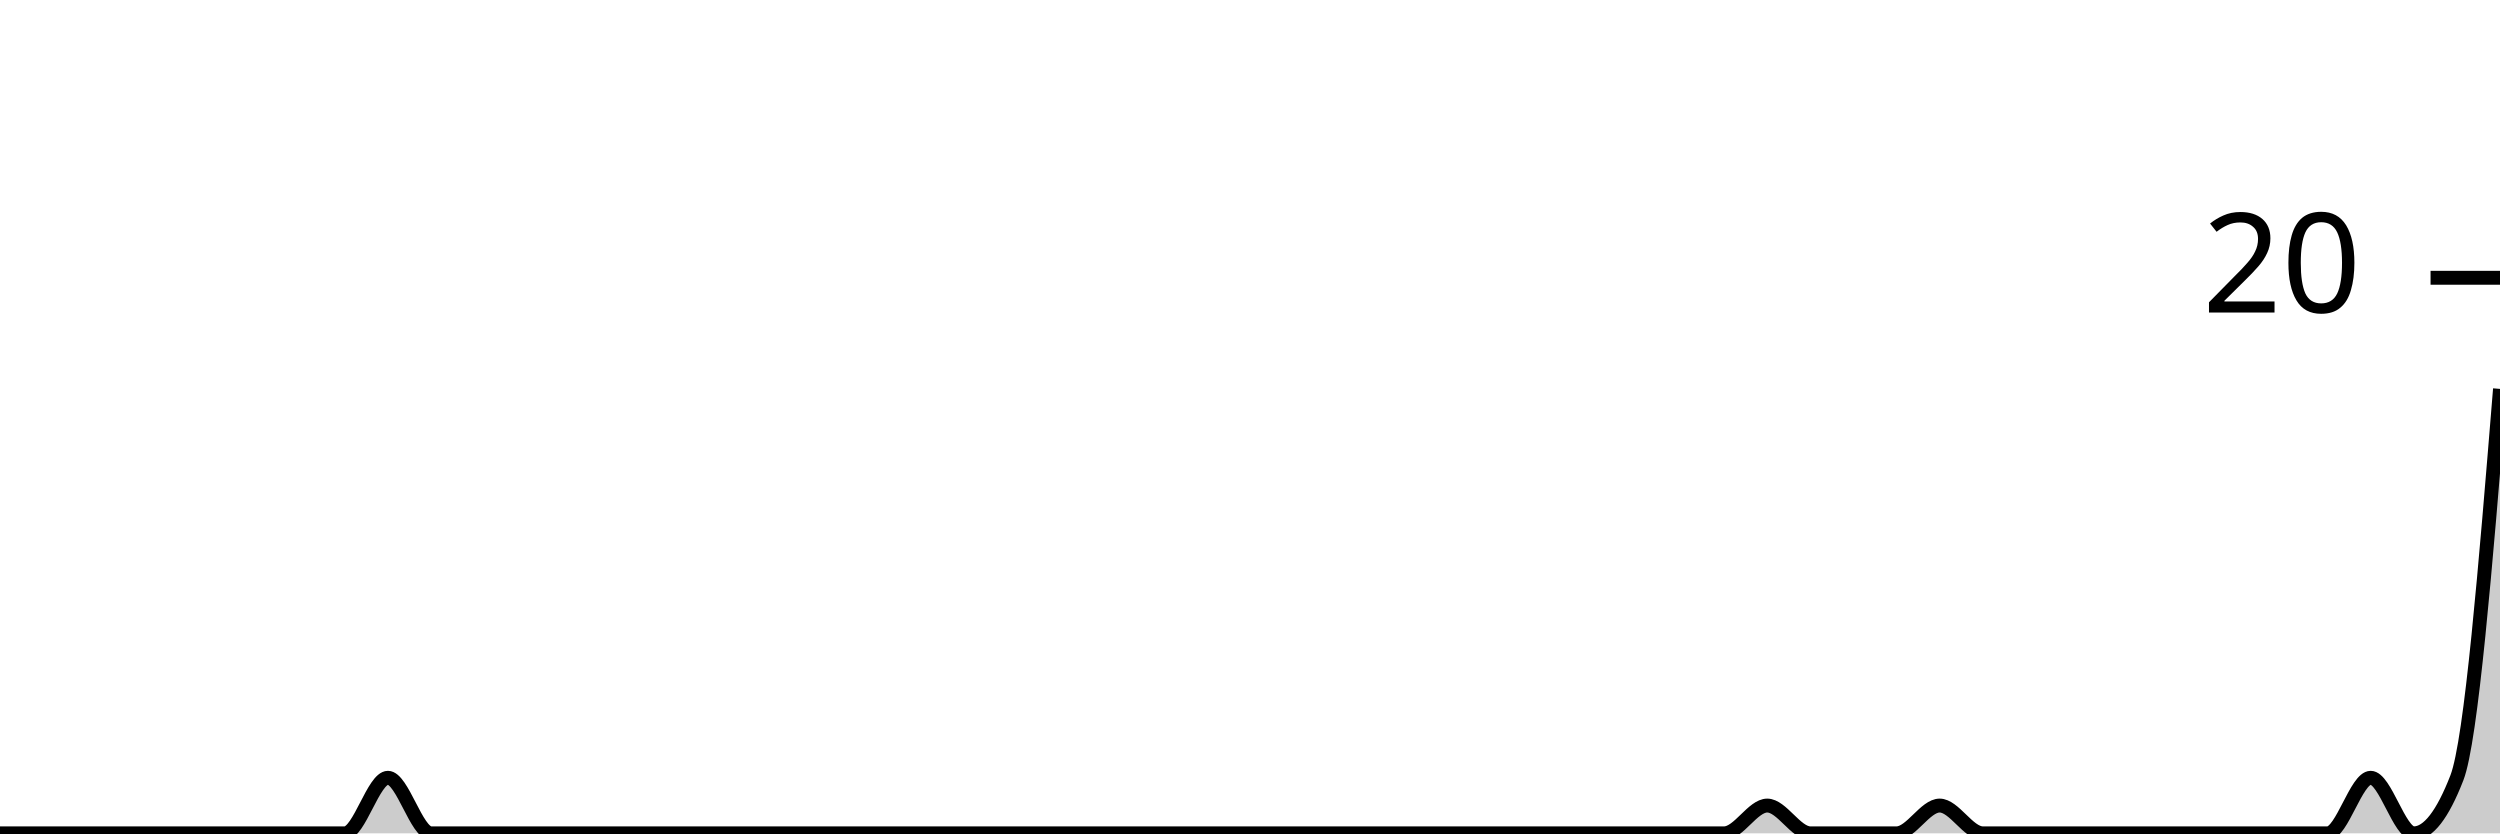
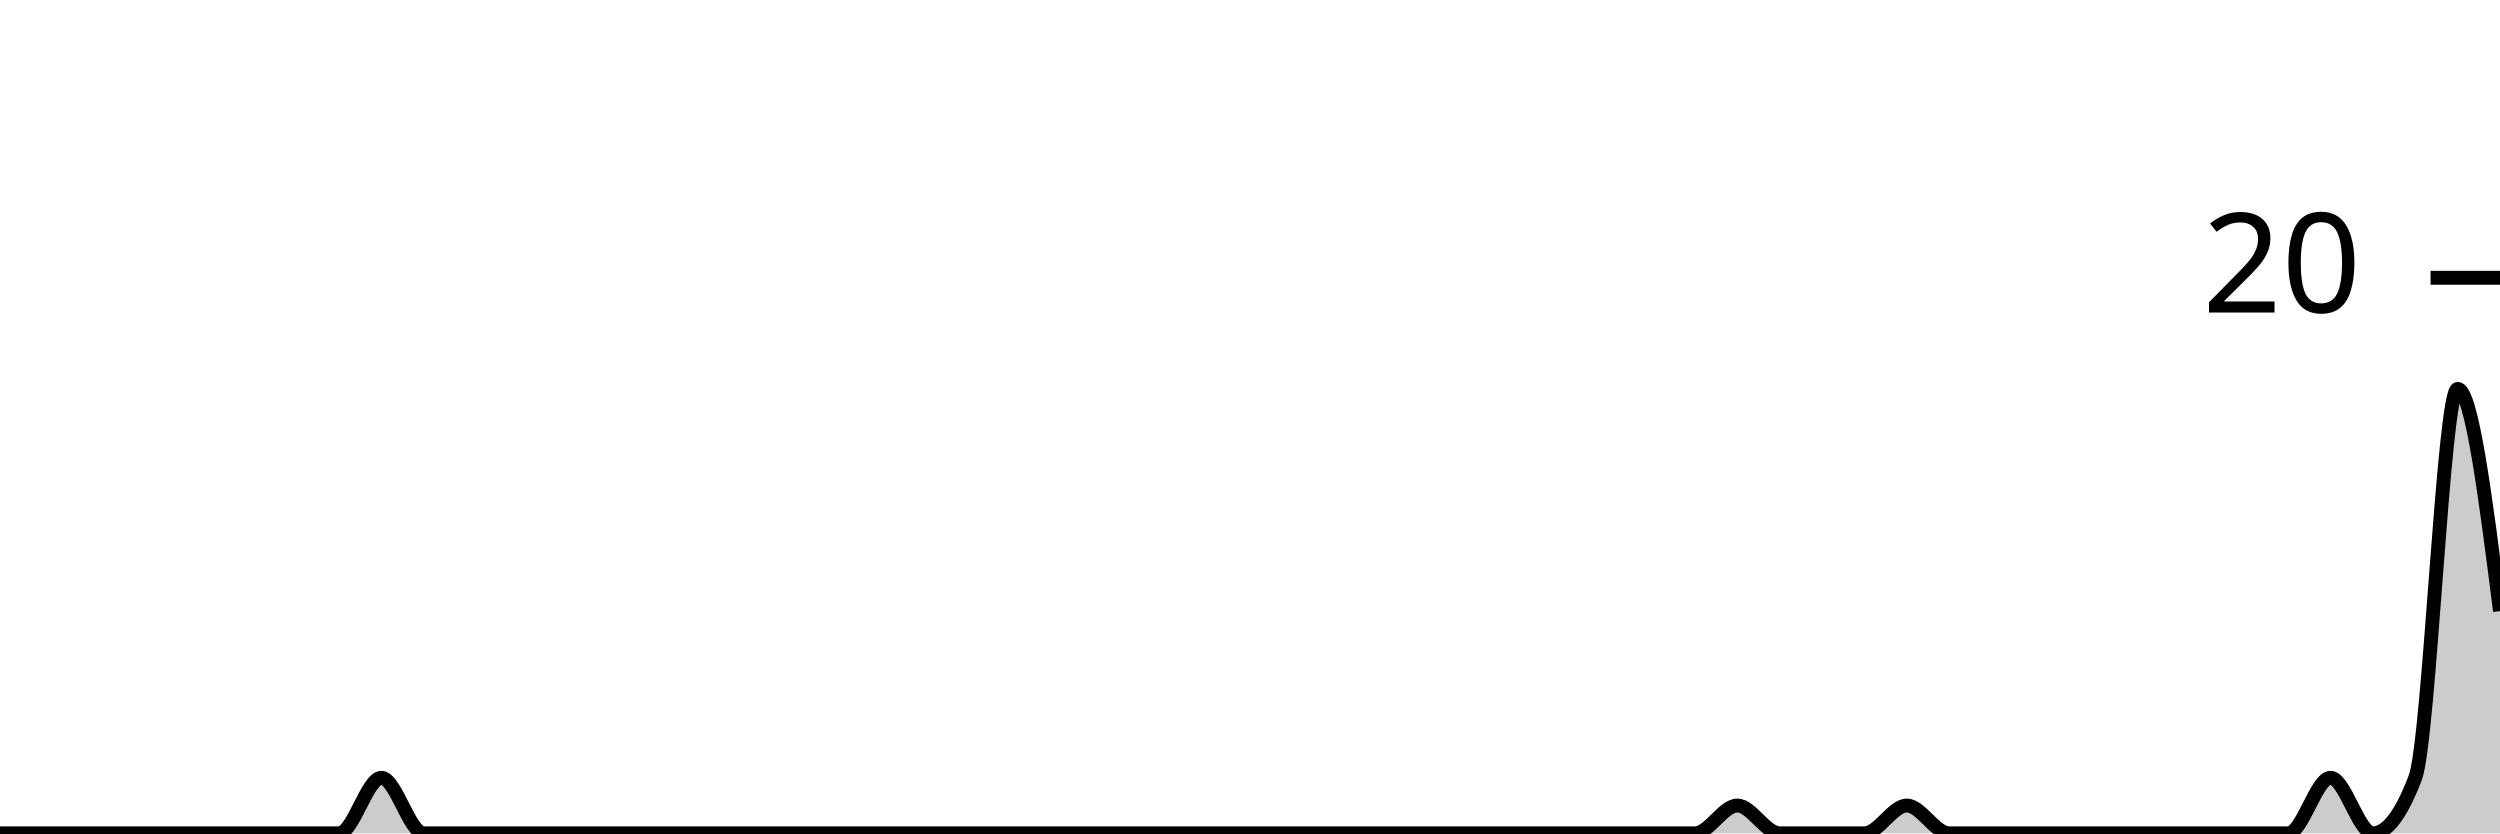
<svg xmlns="http://www.w3.org/2000/svg" viewBox="0 0 180 60">
  <g transform="translate(0,20)">
-     <path class="area" fill="rgba(0, 0, 0, 0.2)" d="M0,40C1.034,40,2.069,40,3.103,40C4.138,40,5.172,40,6.207,40C7.241,40,8.276,40,9.31,40C10.345,40,11.379,40,12.414,40C13.448,40,14.483,40,15.517,40C16.552,40,17.586,40,18.621,40C19.655,40,20.69,40,21.724,40C22.759,40,23.793,40,24.828,40C25.862,40,26.897,36,27.931,36C28.966,36,30,40,31.034,40C32.069,40,33.103,40,34.138,40C35.172,40,36.207,40,37.241,40C38.276,40,39.31,40,40.345,40C41.379,40,42.414,40,43.448,40C44.483,40,45.517,40,46.552,40C47.586,40,48.621,40,49.655,40C50.69,40,51.724,40,52.759,40C53.793,40,54.828,40,55.862,40C56.897,40,57.931,40,58.966,40C60,40,61.034,40,62.069,40C63.103,40,64.138,40,65.172,40C66.207,40,67.241,40,68.276,40C69.31,40,70.345,40,71.379,40C72.414,40,73.448,40,74.483,40C75.517,40,76.552,40,77.586,40C78.621,40,79.655,40,80.69,40C81.724,40,82.759,40,83.793,40C84.828,40,85.862,40,86.897,40C87.931,40,88.966,40,90,40C91.034,40,92.069,40,93.103,40C94.138,40,95.172,40,96.207,40C97.241,40,98.276,40,99.31,40C100.345,40,101.379,40,102.414,40C103.448,40,104.483,40,105.517,40C106.552,40,107.586,40,108.621,40C109.655,40,110.69,40,111.724,40C112.759,40,113.793,40,114.828,40C115.862,40,116.897,40,117.931,40C118.966,40,120,40,121.034,40C122.069,40,123.103,40,124.138,40C125.172,40,126.207,38,127.241,38C128.276,38,129.31,40,130.345,40C131.379,40,132.414,40,133.448,40C134.483,40,135.517,40,136.552,40C137.586,40,138.621,38,139.655,38C140.69,38,141.724,40,142.759,40C143.793,40,144.828,40,145.862,40C146.897,40,147.931,40,148.966,40C150,40,151.034,40,152.069,40C153.103,40,154.138,40,155.172,40C156.207,40,157.241,40,158.276,40C159.31,40,160.345,40,161.379,40C162.414,40,163.448,40,164.483,40C165.517,40,166.552,40,167.586,40C168.621,40,169.655,36,170.69,36C171.724,36,172.759,40,173.793,40C174.828,40,175.862,38.667,176.897,36C177.931,33.333,178.966,20.667,180,8L180,40C178.966,40,177.931,40,176.897,40C175.862,40,174.828,40,173.793,40C172.759,40,171.724,40,170.69,40C169.655,40,168.621,40,167.586,40C166.552,40,165.517,40,164.483,40C163.448,40,162.414,40,161.379,40C160.345,40,159.31,40,158.276,40C157.241,40,156.207,40,155.172,40C154.138,40,153.103,40,152.069,40C151.034,40,150,40,148.966,40C147.931,40,146.897,40,145.862,40C144.828,40,143.793,40,142.759,40C141.724,40,140.69,40,139.655,40C138.621,40,137.586,40,136.552,40C135.517,40,134.483,40,133.448,40C132.414,40,131.379,40,130.345,40C129.31,40,128.276,40,127.241,40C126.207,40,125.172,40,124.138,40C123.103,40,122.069,40,121.034,40C120,40,118.966,40,117.931,40C116.897,40,115.862,40,114.828,40C113.793,40,112.759,40,111.724,40C110.69,40,109.655,40,108.621,40C107.586,40,106.552,40,105.517,40C104.483,40,103.448,40,102.414,40C101.379,40,100.345,40,99.31,40C98.276,40,97.241,40,96.207,40C95.172,40,94.138,40,93.103,40C92.069,40,91.034,40,90,40C88.966,40,87.931,40,86.897,40C85.862,40,84.828,40,83.793,40C82.759,40,81.724,40,80.69,40C79.655,40,78.621,40,77.586,40C76.552,40,75.517,40,74.483,40C73.448,40,72.414,40,71.379,40C70.345,40,69.31,40,68.276,40C67.241,40,66.207,40,65.172,40C64.138,40,63.103,40,62.069,40C61.034,40,60,40,58.966,40C57.931,40,56.897,40,55.862,40C54.828,40,53.793,40,52.759,40C51.724,40,50.69,40,49.655,40C48.621,40,47.586,40,46.552,40C45.517,40,44.483,40,43.448,40C42.414,40,41.379,40,40.345,40C39.31,40,38.276,40,37.241,40C36.207,40,35.172,40,34.138,40C33.103,40,32.069,40,31.034,40C30,40,28.966,40,27.931,40C26.897,40,25.862,40,24.828,40C23.793,40,22.759,40,21.724,40C20.69,40,19.655,40,18.621,40C17.586,40,16.552,40,15.517,40C14.483,40,13.448,40,12.414,40C11.379,40,10.345,40,9.31,40C8.276,40,7.241,40,6.207,40C5.172,40,4.138,40,3.103,40C2.069,40,1.034,40,0,40Z" />
-     <path class="line" stroke="black" fill="none" d="M0,40C1.034,40,2.069,40,3.103,40C4.138,40,5.172,40,6.207,40C7.241,40,8.276,40,9.31,40C10.345,40,11.379,40,12.414,40C13.448,40,14.483,40,15.517,40C16.552,40,17.586,40,18.621,40C19.655,40,20.69,40,21.724,40C22.759,40,23.793,40,24.828,40C25.862,40,26.897,36,27.931,36C28.966,36,30,40,31.034,40C32.069,40,33.103,40,34.138,40C35.172,40,36.207,40,37.241,40C38.276,40,39.31,40,40.345,40C41.379,40,42.414,40,43.448,40C44.483,40,45.517,40,46.552,40C47.586,40,48.621,40,49.655,40C50.69,40,51.724,40,52.759,40C53.793,40,54.828,40,55.862,40C56.897,40,57.931,40,58.966,40C60,40,61.034,40,62.069,40C63.103,40,64.138,40,65.172,40C66.207,40,67.241,40,68.276,40C69.31,40,70.345,40,71.379,40C72.414,40,73.448,40,74.483,40C75.517,40,76.552,40,77.586,40C78.621,40,79.655,40,80.69,40C81.724,40,82.759,40,83.793,40C84.828,40,85.862,40,86.897,40C87.931,40,88.966,40,90,40C91.034,40,92.069,40,93.103,40C94.138,40,95.172,40,96.207,40C97.241,40,98.276,40,99.31,40C100.345,40,101.379,40,102.414,40C103.448,40,104.483,40,105.517,40C106.552,40,107.586,40,108.621,40C109.655,40,110.69,40,111.724,40C112.759,40,113.793,40,114.828,40C115.862,40,116.897,40,117.931,40C118.966,40,120,40,121.034,40C122.069,40,123.103,40,124.138,40C125.172,40,126.207,38,127.241,38C128.276,38,129.31,40,130.345,40C131.379,40,132.414,40,133.448,40C134.483,40,135.517,40,136.552,40C137.586,40,138.621,38,139.655,38C140.69,38,141.724,40,142.759,40C143.793,40,144.828,40,145.862,40C146.897,40,147.931,40,148.966,40C150,40,151.034,40,152.069,40C153.103,40,154.138,40,155.172,40C156.207,40,157.241,40,158.276,40C159.31,40,160.345,40,161.379,40C162.414,40,163.448,40,164.483,40C165.517,40,166.552,40,167.586,40C168.621,40,169.655,36,170.69,36C171.724,36,172.759,40,173.793,40C174.828,40,175.862,38.667,176.897,36C177.931,33.333,178.966,20.667,180,8" />
+     <path class="area" fill="rgba(0, 0, 0, 0.2)" d="M0,40C1.017,40,2.034,40,3.051,40C4.068,40,5.085,40,6.102,40C7.119,40,8.136,40,9.153,40C10.169,40,11.186,40,12.203,40C13.22,40,14.237,40,15.254,40C16.271,40,17.288,40,18.305,40C19.322,40,20.339,40,21.356,40C22.373,40,23.39,40,24.407,40C25.424,40,26.441,36,27.458,36C28.475,36,29.492,40,30.508,40C31.525,40,32.542,40,33.559,40C34.576,40,35.593,40,36.61,40C37.627,40,38.644,40,39.661,40C40.678,40,41.695,40,42.712,40C43.729,40,44.746,40,45.763,40C46.78,40,47.797,40,48.814,40C49.831,40,50.847,40,51.864,40C52.881,40,53.898,40,54.915,40C55.932,40,56.949,40,57.966,40C58.983,40,60,40,61.017,40C62.034,40,63.051,40,64.068,40C65.085,40,66.102,40,67.119,40C68.136,40,69.153,40,70.169,40C71.186,40,72.203,40,73.22,40C74.237,40,75.254,40,76.271,40C77.288,40,78.305,40,79.322,40C80.339,40,81.356,40,82.373,40C83.39,40,84.407,40,85.424,40C86.441,40,87.458,40,88.475,40C89.492,40,90.508,40,91.525,40C92.542,40,93.559,40,94.576,40C95.593,40,96.61,40,97.627,40C98.644,40,99.661,40,100.678,40C101.695,40,102.712,40,103.729,40C104.746,40,105.763,40,106.78,40C107.797,40,108.814,40,109.831,40C110.847,40,111.864,40,112.881,40C113.898,40,114.915,40,115.932,40C116.949,40,117.966,40,118.983,40C120,40,121.017,40,122.034,40C123.051,40,124.068,38,125.085,38C126.102,38,127.119,40,128.136,40C129.153,40,130.169,40,131.186,40C132.203,40,133.22,40,134.237,40C135.254,40,136.271,38,137.288,38C138.305,38,139.322,40,140.339,40C141.356,40,142.373,40,143.39,40C144.407,40,145.424,40,146.441,40C147.458,40,148.475,40,149.492,40C150.508,40,151.525,40,152.542,40C153.559,40,154.576,40,155.593,40C156.61,40,157.627,40,158.644,40C159.661,40,160.678,40,161.695,40C162.712,40,163.729,40,164.746,40C165.763,40,166.78,36,167.797,36C168.814,36,169.831,40,170.847,40C171.864,40,172.881,38.667,173.898,36C174.915,33.333,175.932,8,176.949,8C177.966,8,178.983,16,180,24L180,40C178.983,40,177.966,40,176.949,40C175.932,40,174.915,40,173.898,40C172.881,40,171.864,40,170.847,40C169.831,40,168.814,40,167.797,40C166.78,40,165.763,40,164.746,40C163.729,40,162.712,40,161.695,40C160.678,40,159.661,40,158.644,40C157.627,40,156.61,40,155.593,40C154.576,40,153.559,40,152.542,40C151.525,40,150.508,40,149.492,40C148.475,40,147.458,40,146.441,40C145.424,40,144.407,40,143.39,40C142.373,40,141.356,40,140.339,40C139.322,40,138.305,40,137.288,40C136.271,40,135.254,40,134.237,40C133.22,40,132.203,40,131.186,40C130.169,40,129.153,40,128.136,40C127.119,40,126.102,40,125.085,40C124.068,40,123.051,40,122.034,40C121.017,40,120,40,118.983,40C117.966,40,116.949,40,115.932,40C114.915,40,113.898,40,112.881,40C111.864,40,110.847,40,109.831,40C108.814,40,107.797,40,106.78,40C105.763,40,104.746,40,103.729,40C102.712,40,101.695,40,100.678,40C99.661,40,98.644,40,97.627,40C96.61,40,95.593,40,94.576,40C93.559,40,92.542,40,91.525,40C90.508,40,89.492,40,88.475,40C87.458,40,86.441,40,85.424,40C84.407,40,83.39,40,82.373,40C81.356,40,80.339,40,79.322,40C78.305,40,77.288,40,76.271,40C75.254,40,74.237,40,73.22,40C72.203,40,71.186,40,70.169,40C69.153,40,68.136,40,67.119,40C66.102,40,65.085,40,64.068,40C63.051,40,62.034,40,61.017,40C60,40,58.983,40,57.966,40C56.949,40,55.932,40,54.915,40C53.898,40,52.881,40,51.864,40C50.847,40,49.831,40,48.814,40C47.797,40,46.78,40,45.763,40C44.746,40,43.729,40,42.712,40C41.695,40,40.678,40,39.661,40C38.644,40,37.627,40,36.61,40C35.593,40,34.576,40,33.559,40C32.542,40,31.525,40,30.508,40C29.492,40,28.475,40,27.458,40C26.441,40,25.424,40,24.407,40C23.39,40,22.373,40,21.356,40C20.339,40,19.322,40,18.305,40C17.288,40,16.271,40,15.254,40C14.237,40,13.22,40,12.203,40C11.186,40,10.169,40,9.153,40C8.136,40,7.119,40,6.102,40C5.085,40,4.068,40,3.051,40C2.034,40,1.017,40,0,40Z" />
+     <path class="line" stroke="black" fill="none" d="M0,40C1.017,40,2.034,40,3.051,40C4.068,40,5.085,40,6.102,40C7.119,40,8.136,40,9.153,40C10.169,40,11.186,40,12.203,40C13.22,40,14.237,40,15.254,40C16.271,40,17.288,40,18.305,40C19.322,40,20.339,40,21.356,40C22.373,40,23.39,40,24.407,40C25.424,40,26.441,36,27.458,36C28.475,36,29.492,40,30.508,40C31.525,40,32.542,40,33.559,40C34.576,40,35.593,40,36.61,40C37.627,40,38.644,40,39.661,40C40.678,40,41.695,40,42.712,40C43.729,40,44.746,40,45.763,40C46.78,40,47.797,40,48.814,40C49.831,40,50.847,40,51.864,40C52.881,40,53.898,40,54.915,40C55.932,40,56.949,40,57.966,40C58.983,40,60,40,61.017,40C62.034,40,63.051,40,64.068,40C65.085,40,66.102,40,67.119,40C68.136,40,69.153,40,70.169,40C71.186,40,72.203,40,73.22,40C74.237,40,75.254,40,76.271,40C77.288,40,78.305,40,79.322,40C80.339,40,81.356,40,82.373,40C83.39,40,84.407,40,85.424,40C86.441,40,87.458,40,88.475,40C89.492,40,90.508,40,91.525,40C92.542,40,93.559,40,94.576,40C95.593,40,96.61,40,97.627,40C98.644,40,99.661,40,100.678,40C101.695,40,102.712,40,103.729,40C104.746,40,105.763,40,106.78,40C107.797,40,108.814,40,109.831,40C110.847,40,111.864,40,112.881,40C113.898,40,114.915,40,115.932,40C116.949,40,117.966,40,118.983,40C120,40,121.017,40,122.034,40C123.051,40,124.068,38,125.085,38C126.102,38,127.119,40,128.136,40C129.153,40,130.169,40,131.186,40C132.203,40,133.22,40,134.237,40C135.254,40,136.271,38,137.288,38C138.305,38,139.322,40,140.339,40C141.356,40,142.373,40,143.39,40C144.407,40,145.424,40,146.441,40C147.458,40,148.475,40,149.492,40C150.508,40,151.525,40,152.542,40C153.559,40,154.576,40,155.593,40C156.61,40,157.627,40,158.644,40C159.661,40,160.678,40,161.695,40C162.712,40,163.729,40,164.746,40C165.763,40,166.78,36,167.797,36C168.814,36,169.831,40,170.847,40C171.864,40,172.881,38.667,173.898,36C174.915,33.333,175.932,8,176.949,8C177.966,8,178.983,16,180,24" />
    <path class="axis-ceiling" stroke-width="1" stroke="black" fill="none" d="M175,0L180,0" />
    <text class="axis-ceiling-label" font-family="sans-serif" text-anchor="end" font-size="10px" x="170" y="2.5">20</text>
  </g>
</svg>
